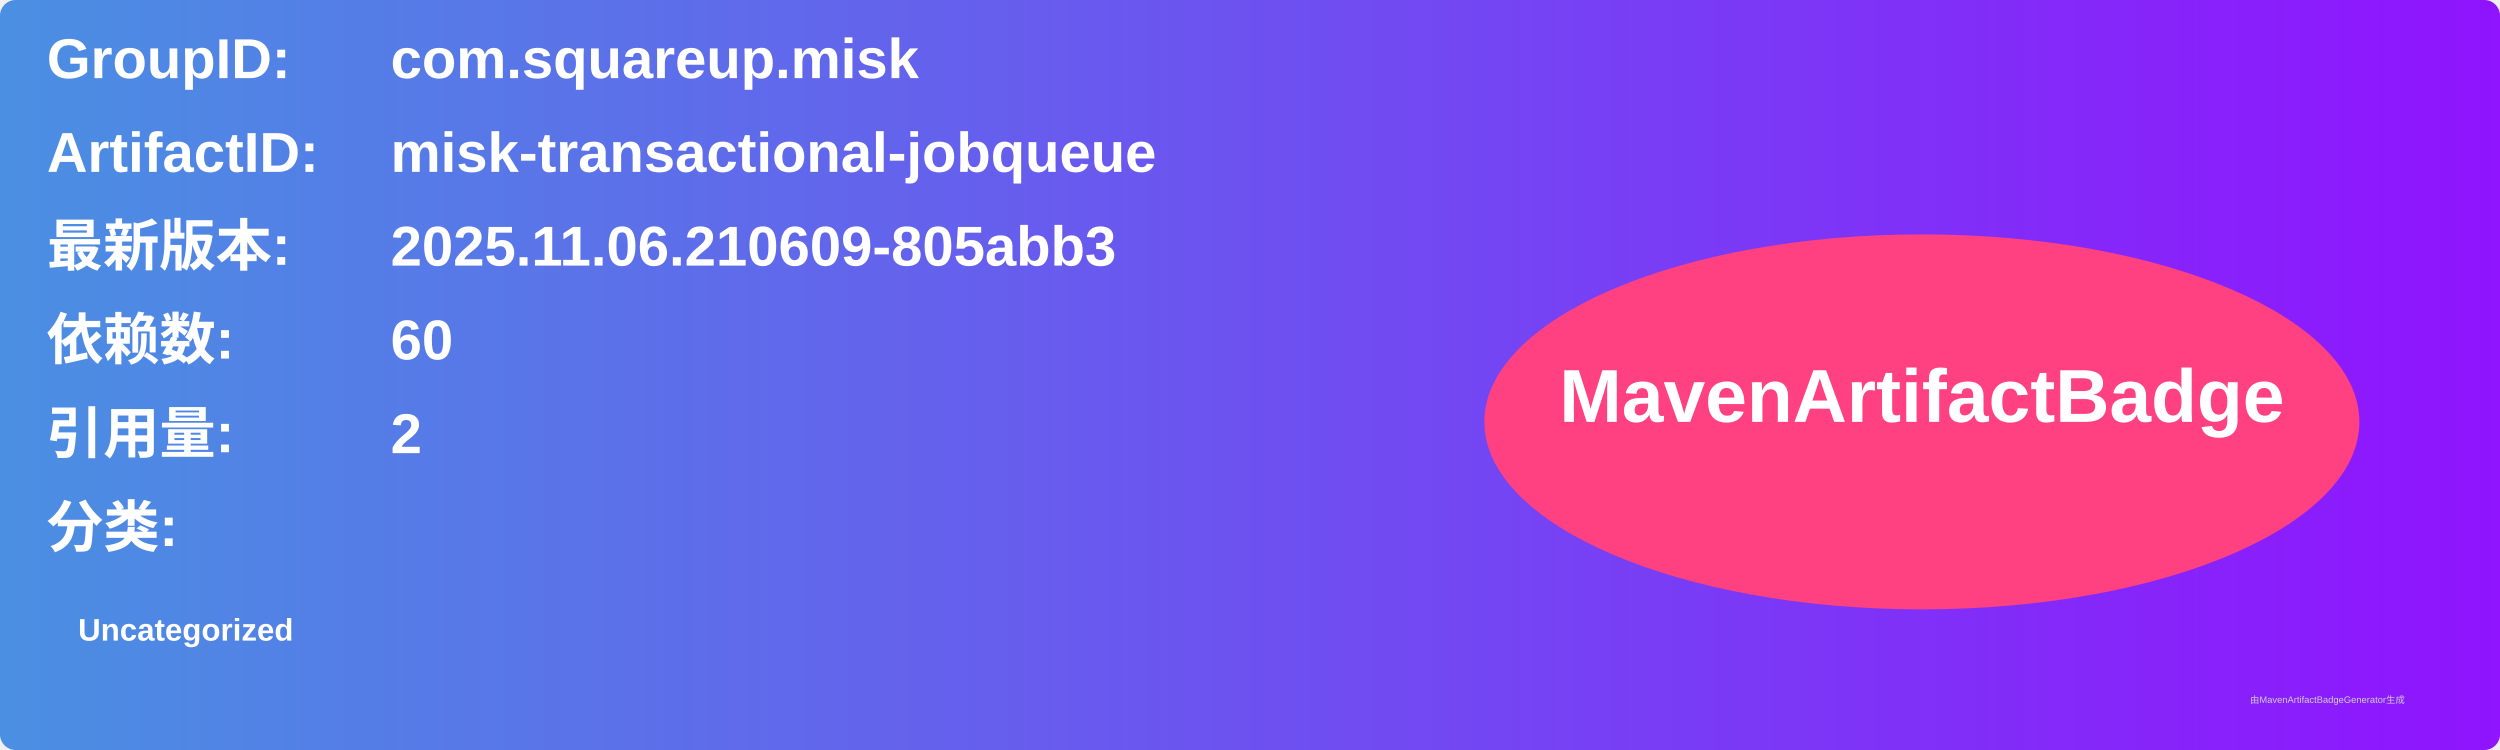
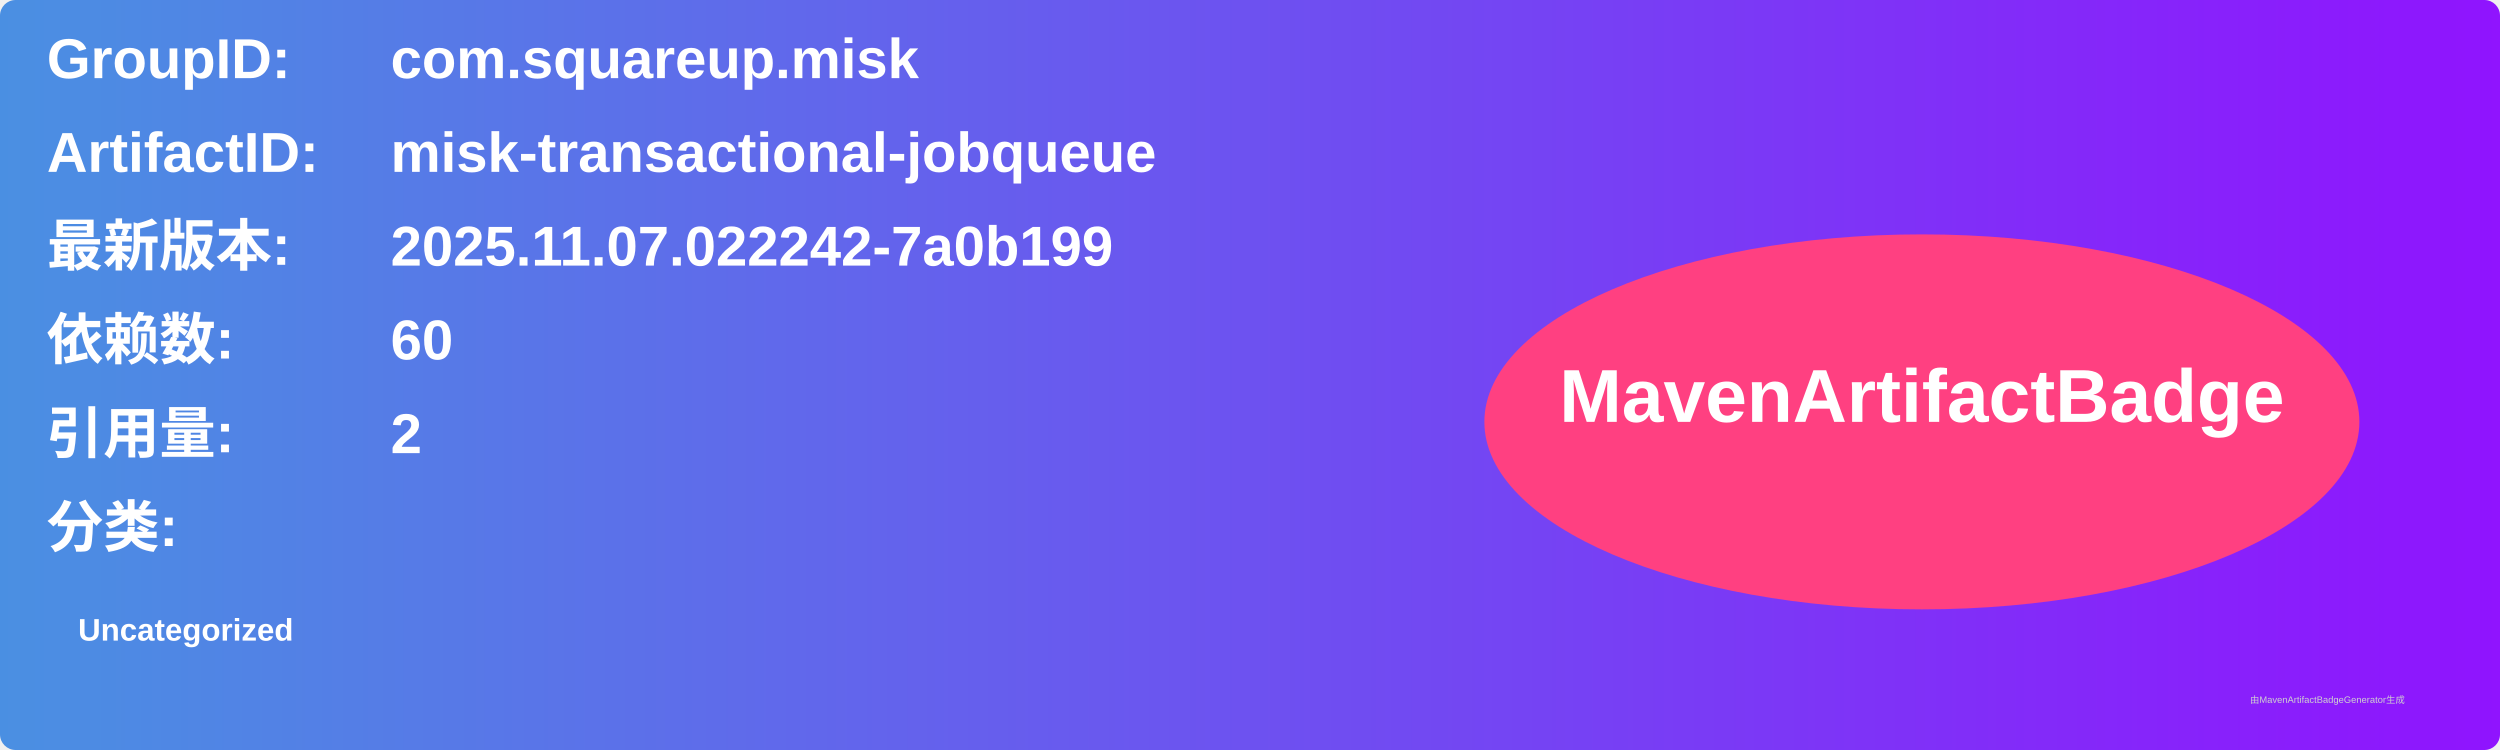
<svg xmlns="http://www.w3.org/2000/svg" width="800" height="240" viewBox="0 0 800 240">
  <linearGradient id="grad" x1="0%" y1="0%" x2="100%" y2="0%">
    <stop offset="0%" stop-color="#4a90e2" />
    <stop offset="100%" stop-color="#9013fe" />
  </linearGradient>
  <rect width="100%" height="100%" rx="5" ry="5" fill="url(#grad)" />
  <g transform="translate(15, 15)">
    <text x="0" y="10" font-family="Arial" font-size="18" fill="white" font-weight="bold" width="260">GroupID:</text>
    <text x="110" y="10" font-family="Arial" font-size="18" fill="white" font-weight="bold" width="460">com.squareup.misk</text>
    <text x="0" y="40" font-family="Arial" font-size="18" fill="white" font-weight="bold" width="260">ArtifactID:</text>
    <text x="110" y="40" font-family="Arial" font-size="18" fill="white" font-weight="bold" width="460">misk-transactional-jobqueue</text>
    <text x="0" y="70" font-family="Arial" font-size="18" fill="white" font-weight="bold">最新版本:</text>
    <text x="110" y="70" font-family="Arial" font-size="18" fill="white" font-weight="bold">
-       <tspan font-weight="bold">2025.11.06.210609-805abb3</tspan>
+       <tspan font-weight="bold">2025.11.07.022242-7a0b199</tspan>
    </text>
    <text x="0" y="100" font-family="Arial" font-size="18" fill="white" font-weight="bold">依赖数: </text>
    <text x="110" y="100" font-family="Arial" font-size="18" fill="white">
      <tspan font-weight="bold">60</tspan>
    </text>
    <text x="0" y="130" font-family="Arial" font-size="18" fill="white" font-weight="bold">引用量: </text>
    <text x="110" y="130" font-family="Arial" font-size="18" fill="white">
      <tspan font-weight="bold">2</tspan>
    </text>
    <text x="0" y="160" font-family="Arial" font-size="18" fill="white" font-weight="bold">分类:</text>
    <text x="10" y="190" font-family="Arial" font-size="10" fill="white">
      <tspan font-weight="bold">Uncategorized</tspan>
    </text>
    <ellipse cx="600" cy="120" rx="140" ry="60" fill="#ff4081" />
    <text x="600" y="120" text-anchor="middle" font-family="Arial" font-size="24" fill="white" font-weight="bold">MavenArtifactBadge</text>
  </g>
  <text x="720" y="225" font-family="Arial" font-size="3" fill="#d0d0d0">由MavenArtifactBadgeGenerator生成</text>
</svg>
